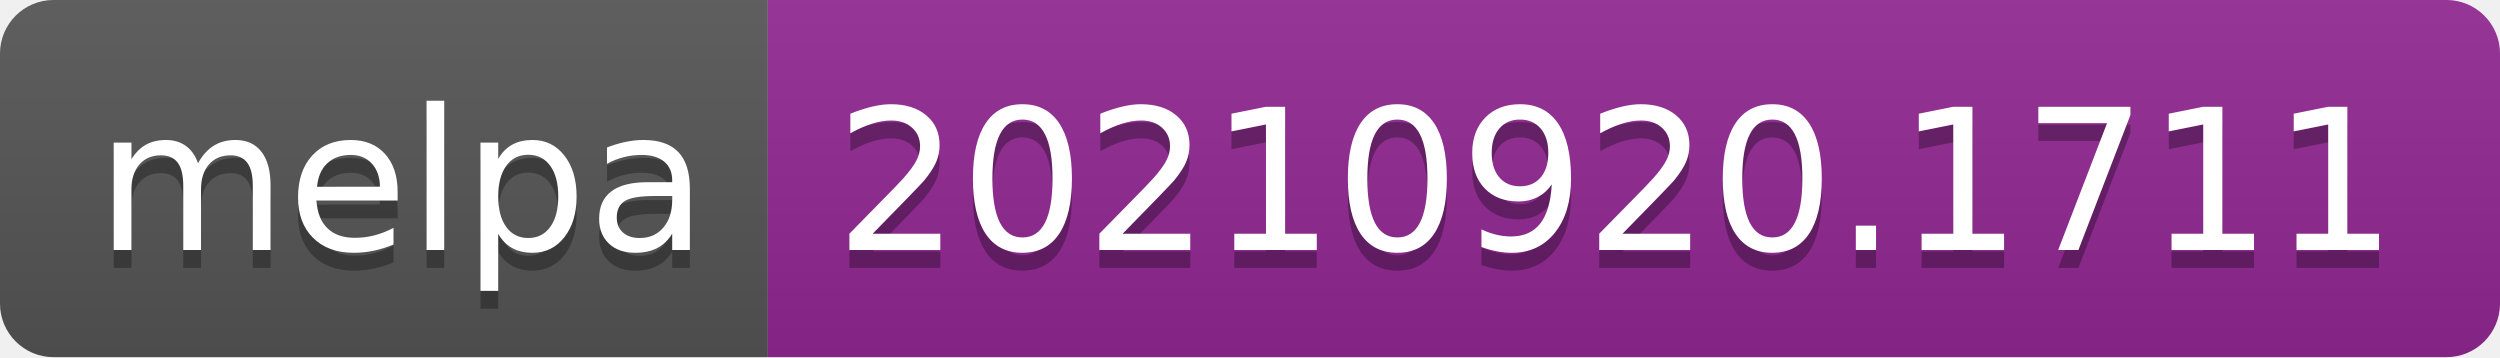
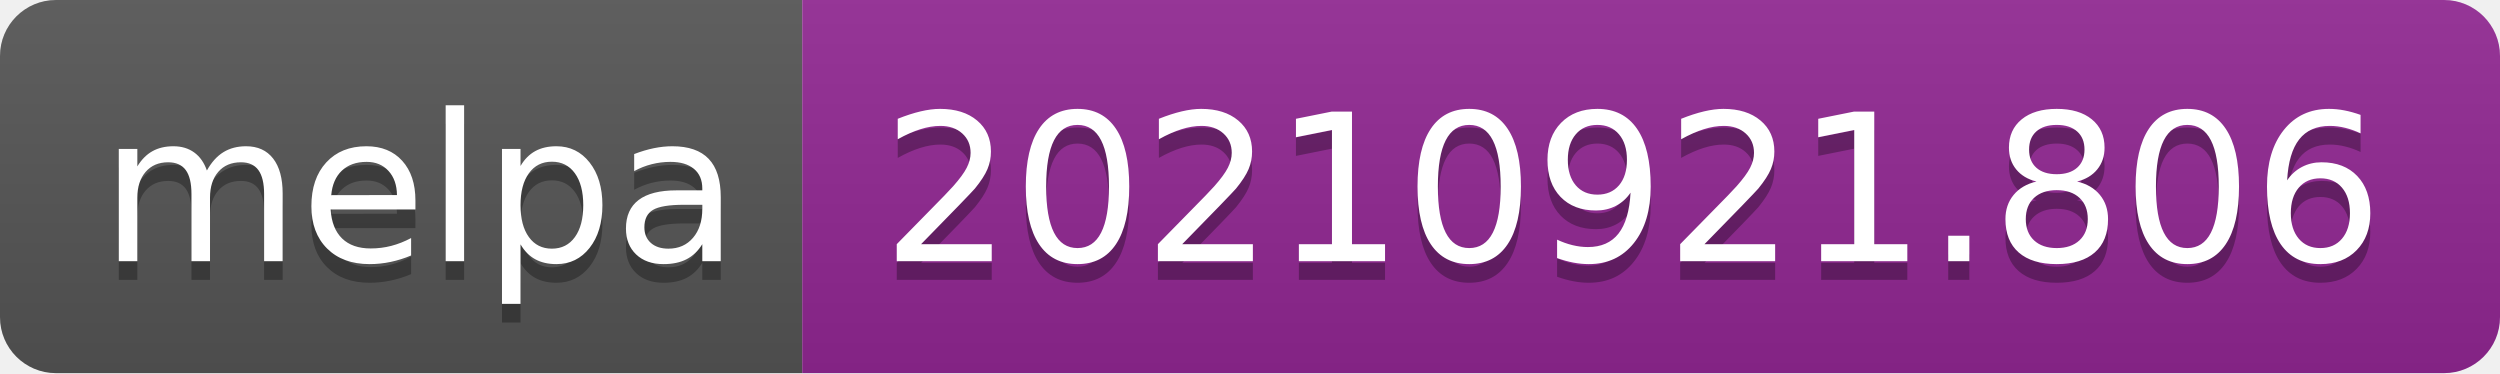
- <svg xmlns="http://www.w3.org/2000/svg" width="140" height="20" role="img" aria-label="melpa: 20210920.1711">
+ <svg xmlns="http://www.w3.org/2000/svg" width="134" height="20" role="img" aria-label="melpa: 20210921.806">
  <linearGradient id="s" x2="0" y2="100%">
    <stop offset="0" stop-color="#bbb" stop-opacity=".1" />
    <stop offset="1" stop-opacity=".1" />
  </linearGradient>
  <clipPath id="r">
-     <rect width="140" height="20" rx="3" fill="#fff" />
+     <rect width="134" height="20" rx="3" fill="#fff" />
  </clipPath>
  <g clip-path="url(#r)">
    <rect width="43" height="20" fill="#555" />
-     <rect x="43" width="97" height="20" fill="#922793" />
-     <rect width="140" height="20" fill="url(#s)" />
+     <rect x="43" width="91" height="20" fill="#922793" />
+     <rect width="134" height="20" fill="url(#s)" />
  </g>
  <g fill="#fff" text-anchor="middle" font-family="Verdana,Geneva,DejaVu Sans,sans-serif" text-rendering="geometricPrecision" font-size="110">
    <text aria-hidden="true" x="225" y="150" fill="#010101" fill-opacity=".3" transform="scale(.1)" textLength="330">melpa</text>
    <text x="225" y="140" transform="scale(.1)" fill="#fff" textLength="330">melpa</text>
-     <text aria-hidden="true" x="905" y="150" fill="#010101" fill-opacity=".3" transform="scale(.1)" textLength="870">20210920.1711</text>
-     <text x="905" y="140" transform="scale(.1)" fill="#fff" textLength="870">20210920.1711</text>
+     <text aria-hidden="true" x="875" y="150" fill="#010101" fill-opacity=".3" transform="scale(.1)" textLength="810">20210921.806</text>
+     <text x="875" y="140" transform="scale(.1)" fill="#fff" textLength="810">20210921.806</text>
  </g>
</svg>
